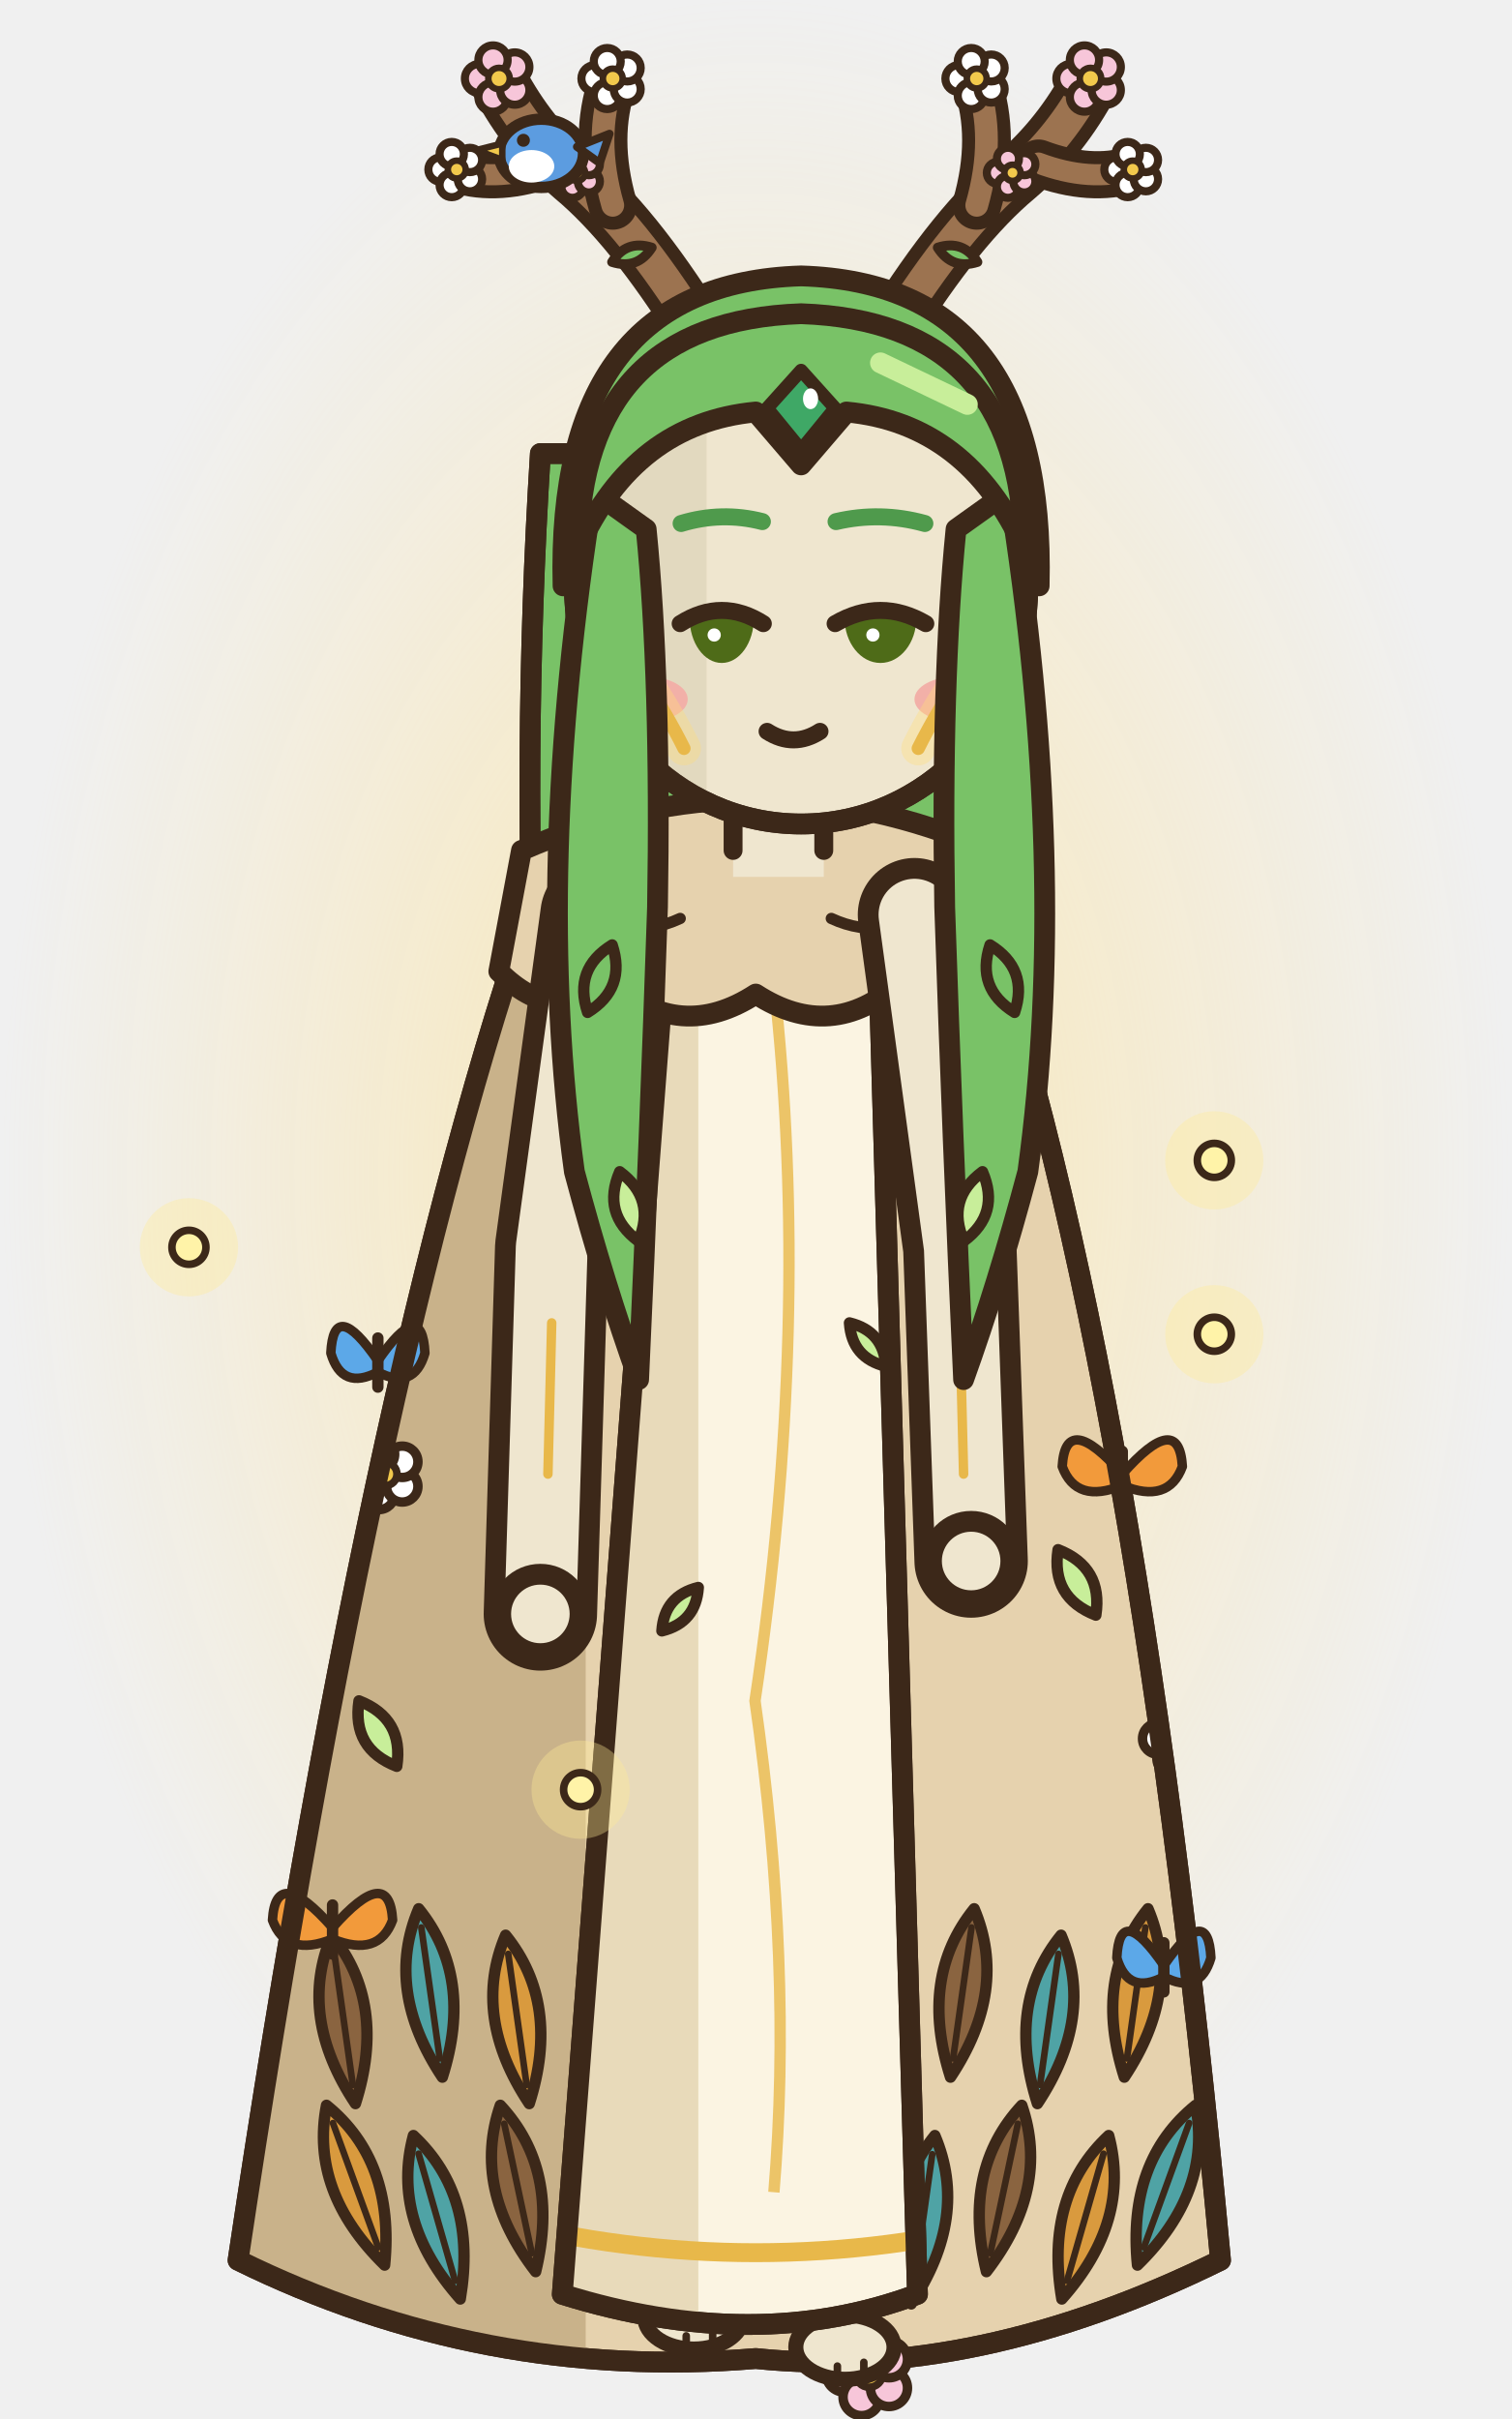
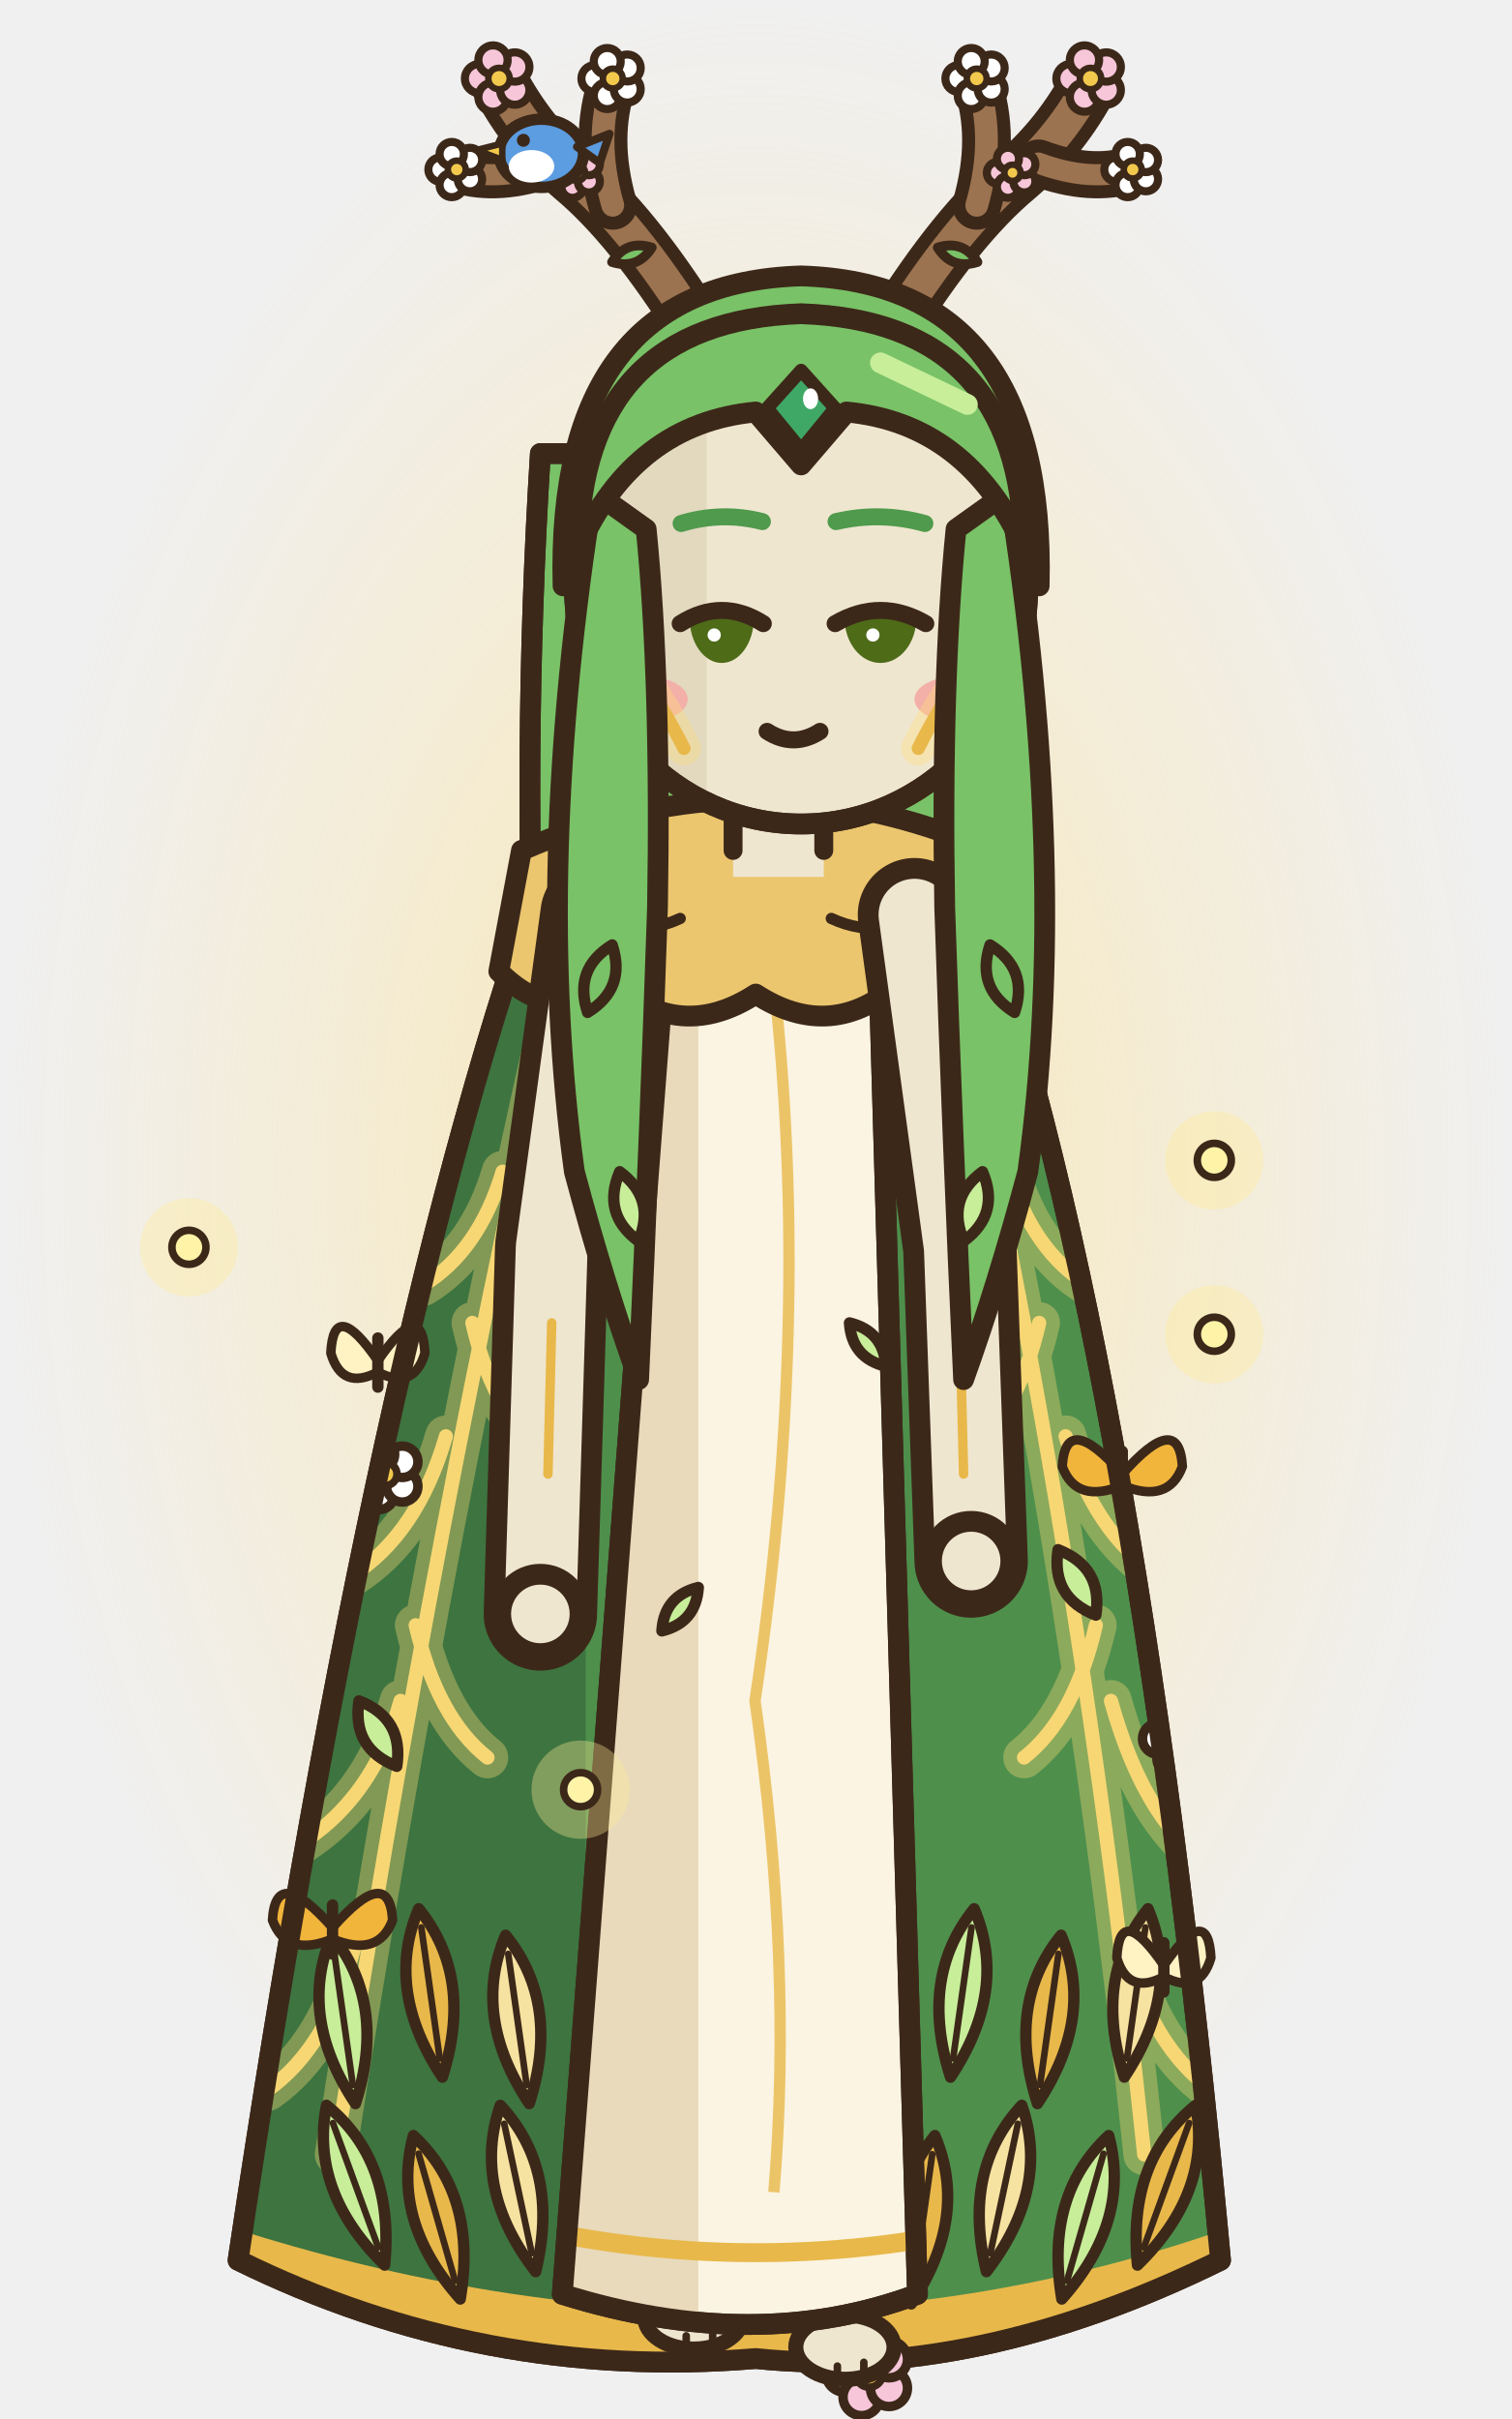
<svg xmlns="http://www.w3.org/2000/svg" width="80" height="128" viewBox="0 0 80 128">
  <g transform="translate(80 0) scale(-1 1)">
    <defs>
      <radialGradient id="ansemarche0g">
        <stop offset="0" stop-color="rgb(255,225,140)" stop-opacity="0.6" />
        <stop offset="1" stop-color="rgb(255,225,140)" stop-opacity="0" />
      </radialGradient>
    </defs>
    <ellipse cx="40" cy="62" rx="40" ry="62" fill="url(#ansemarche0g)" />
    <circle cx="15.73" cy="61.4" r="2.6" fill="rgb(255,236,150)" fill-opacity="0.35" />
    <ellipse cx="15.73" cy="61.4" rx="0.9" ry="0.9" fill="#FFF3A8" stroke="#3C2819" stroke-width="0.4" stroke-linejoin="round" stroke-linecap="round" />
    <circle cx="49.27" cy="37.3" r="2.6" fill="rgb(255,236,150)" fill-opacity="0.35" />
    <ellipse cx="49.27" cy="37.3" rx="0.9" ry="0.9" fill="#FFF3A8" stroke="#3C2819" stroke-width="0.4" stroke-linejoin="round" stroke-linecap="round" />
    <g transform="translate(0 0)">
      <path d="M28.6,24 Q27.6,40 28.4,56 L51.6,56 Q52.4,40 51.4,24 Z" fill="#79C267" stroke="#3C2819" stroke-width="1.1" stroke-linejoin="round" stroke-linecap="round" />
      <path d="M28.6,24 Q27.6,40 28.4,56 L51.6,56 Q52.4,40 51.4,24 Z" fill="none" stroke="#3C2819" stroke-width="1.1" stroke-linejoin="round" stroke-linecap="round" />
-       <path d="M29,45.4 Q40,40.6 51,45.4 Q60,70 67.4,119.6 Q54.4,126 40,124.8 Q28.4,126 15.4,119.6 Q20,70 29,45.4 Z" fill="#E6D2AE" stroke="#3C2819" stroke-width="1.1" stroke-linejoin="round" stroke-linecap="round" />
+       <path d="M29,45.4 Q40,40.6 51,45.4 Q60,70 67.4,119.6 Q54.4,126 40,124.8 Q28.4,126 15.4,119.6 Q20,70 29,45.4 Z" fill="#4E8F4C" stroke="#3C2819" stroke-width="1.1" stroke-linejoin="round" stroke-linecap="round" />
      <clipPath id="ansemarche0c">
        <path d="M29,45.4 Q40,40.6 51,45.4 Q60,70 67.4,119.6 Q54.4,126 40,124.8 Q28.4,126 15.4,119.6 Q20,70 29,45.4 Z" />
      </clipPath>
      <g clip-path="url(#ansemarche0c)">
-         <rect x="49" y="40" width="20" height="90" fill="#C9B28A" />
+         <rect x="49" y="40" width="20" height="90" fill="#3D7440" />
+         <path d="M50,50 Q57,80 62.24,114 M53.4,62 Q54.66,66.2 57.6,68 M56.4,76 Q57.9,81.18 61.4,83.4 M58.8,90 Q60.36,95.6 64.84,98 M61.24,103 Q62.62,108.32 65.84,110.6 M55,70 Q53.98,74.48 51.6,76.4 M58,86 Q56.86,90.9 54.2,93 M30,50 Q23,80 19.44,114 M26.6,62 Q25.34,66.2 22.4,68 M23.6,76 Q22.1,81.18 18.6,83.4 M21.2,90 Q19.64,95.6 16.84,98 M20.44,103 Q19.06,108.32 15.84,110.6 M25,70 Q26.02,74.48 28.4,76.4 M22,86 Q23.14,90.9 25.8,93" fill="none" stroke="rgb(255,220,120)" stroke-width="2.2" stroke-linecap="round" opacity="0.35" />
+         <path d="M50,50 Q57,80 62.24,114 M53.4,62 Q54.66,66.2 57.6,68 M56.4,76 Q57.9,81.18 61.4,83.4 M58.8,90 Q60.36,95.6 64.84,98 M61.24,103 Q62.62,108.32 65.84,110.6 M55,70 Q53.98,74.48 51.6,76.4 M58,86 Q56.86,90.9 54.2,93 M30,50 Q23,80 19.44,114 M26.6,62 Q25.34,66.2 22.4,68 M23.6,76 Q22.1,81.18 18.6,83.4 M21.2,90 Q19.64,95.6 16.84,98 M20.44,103 Q19.06,108.32 15.84,110.6 M25,70 Q26.02,74.48 28.4,76.4 M22,86 Q23.14,90.9 25.8,93" fill="none" stroke="#F7D774" stroke-width="0.75" stroke-linecap="round" />
+         <path d="M13.4,118.6 Q40,128.4 69.4,118.6" fill="none" stroke="#E8B84A" stroke-width="2.4" />
        <g transform="translate(16.72 111.4) rotate(-20)">
-           <path d="M0,0 Q2.4,4 0,9 Q-2.4,4 0,0 Z" fill="#4FA3A5" stroke="#3C2819" stroke-width="0.6" stroke-linejoin="round" stroke-linecap="round" />
+           <path d="M0,0 Q2.4,4 0,9 Q-2.4,4 0,0 Z" fill="#E8B84A" stroke="#3C2819" stroke-width="0.6" stroke-linejoin="round" stroke-linecap="round" />
          <line x1="0" y1="1" x2="0" y2="8" stroke="#3C2819" stroke-width="0.35" stroke-linecap="round" />
        </g>
        <g transform="translate(21.32 113) rotate(-16)">
-           <path d="M0,0 Q2.4,4 0,9 Q-2.4,4 0,0 Z" fill="#D99A3E" stroke="#3C2819" stroke-width="0.6" stroke-linejoin="round" stroke-linecap="round" />
+           <path d="M0,0 Q2.4,4 0,9 Q-2.4,4 0,0 Z" fill="#C8EE9A" stroke="#3C2819" stroke-width="0.6" stroke-linejoin="round" stroke-linecap="round" />
          <line x1="0" y1="1" x2="0" y2="8" stroke="#3C2819" stroke-width="0.35" stroke-linecap="round" />
        </g>
        <g transform="translate(25.92 111.4) rotate(-12)">
-           <path d="M0,0 Q2.4,4 0,9 Q-2.4,4 0,0 Z" fill="#8A6440" stroke="#3C2819" stroke-width="0.6" stroke-linejoin="round" stroke-linecap="round" />
+           <path d="M0,0 Q2.4,4 0,9 Q-2.4,4 0,0 Z" fill="#F7E3A1" stroke="#3C2819" stroke-width="0.6" stroke-linejoin="round" stroke-linecap="round" />
          <line x1="0" y1="1" x2="0" y2="8" stroke="#3C2819" stroke-width="0.35" stroke-linecap="round" />
        </g>
        <g transform="translate(30.52 113) rotate(-8)">
-           <path d="M0,0 Q2.4,4 0,9 Q-2.4,4 0,0 Z" fill="#4FA3A5" stroke="#3C2819" stroke-width="0.6" stroke-linejoin="round" stroke-linecap="round" />
+           <path d="M0,0 Q2.4,4 0,9 Q-2.4,4 0,0 Z" fill="#E8B84A" stroke="#3C2819" stroke-width="0.6" stroke-linejoin="round" stroke-linecap="round" />
          <line x1="0" y1="1" x2="0" y2="8" stroke="#3C2819" stroke-width="0.35" stroke-linecap="round" />
        </g>
        <g transform="translate(35.12 111.4) rotate(-4)">
-           <path d="M0,0 Q2.4,4 0,9 Q-2.4,4 0,0 Z" fill="#D99A3E" stroke="#3C2819" stroke-width="0.6" stroke-linejoin="round" stroke-linecap="round" />
+           <path d="M0,0 Q2.4,4 0,9 Q-2.4,4 0,0 Z" fill="#C8EE9A" stroke="#3C2819" stroke-width="0.6" stroke-linejoin="round" stroke-linecap="round" />
          <line x1="0" y1="1" x2="0" y2="8" stroke="#3C2819" stroke-width="0.35" stroke-linecap="round" />
        </g>
        <g transform="translate(39.72 113) rotate(0)">
-           <path d="M0,0 Q2.4,4 0,9 Q-2.4,4 0,0 Z" fill="#8A6440" stroke="#3C2819" stroke-width="0.6" stroke-linejoin="round" stroke-linecap="round" />
+           <path d="M0,0 Q2.4,4 0,9 Q-2.4,4 0,0 Z" fill="#F7E3A1" stroke="#3C2819" stroke-width="0.6" stroke-linejoin="round" stroke-linecap="round" />
          <line x1="0" y1="1" x2="0" y2="8" stroke="#3C2819" stroke-width="0.35" stroke-linecap="round" />
        </g>
        <g transform="translate(44.32 111.4) rotate(4)">
-           <path d="M0,0 Q2.4,4 0,9 Q-2.4,4 0,0 Z" fill="#4FA3A5" stroke="#3C2819" stroke-width="0.6" stroke-linejoin="round" stroke-linecap="round" />
+           <path d="M0,0 Q2.4,4 0,9 Q-2.4,4 0,0 Z" fill="#E8B84A" stroke="#3C2819" stroke-width="0.6" stroke-linejoin="round" stroke-linecap="round" />
          <line x1="0" y1="1" x2="0" y2="8" stroke="#3C2819" stroke-width="0.35" stroke-linecap="round" />
        </g>
        <g transform="translate(48.92 113) rotate(8)">
-           <path d="M0,0 Q2.4,4 0,9 Q-2.4,4 0,0 Z" fill="#D99A3E" stroke="#3C2819" stroke-width="0.6" stroke-linejoin="round" stroke-linecap="round" />
+           <path d="M0,0 Q2.4,4 0,9 Q-2.4,4 0,0 Z" fill="#C8EE9A" stroke="#3C2819" stroke-width="0.6" stroke-linejoin="round" stroke-linecap="round" />
          <line x1="0" y1="1" x2="0" y2="8" stroke="#3C2819" stroke-width="0.35" stroke-linecap="round" />
        </g>
        <g transform="translate(53.52 111.4) rotate(12)">
-           <path d="M0,0 Q2.4,4 0,9 Q-2.4,4 0,0 Z" fill="#8A6440" stroke="#3C2819" stroke-width="0.6" stroke-linejoin="round" stroke-linecap="round" />
+           <path d="M0,0 Q2.4,4 0,9 Q-2.4,4 0,0 Z" fill="#F7E3A1" stroke="#3C2819" stroke-width="0.6" stroke-linejoin="round" stroke-linecap="round" />
          <line x1="0" y1="1" x2="0" y2="8" stroke="#3C2819" stroke-width="0.35" stroke-linecap="round" />
        </g>
        <g transform="translate(58.12 113) rotate(16)">
-           <path d="M0,0 Q2.4,4 0,9 Q-2.4,4 0,0 Z" fill="#4FA3A5" stroke="#3C2819" stroke-width="0.6" stroke-linejoin="round" stroke-linecap="round" />
+           <path d="M0,0 Q2.4,4 0,9 Q-2.4,4 0,0 Z" fill="#E8B84A" stroke="#3C2819" stroke-width="0.6" stroke-linejoin="round" stroke-linecap="round" />
          <line x1="0" y1="1" x2="0" y2="8" stroke="#3C2819" stroke-width="0.35" stroke-linecap="round" />
        </g>
        <g transform="translate(62.72 111.4) rotate(20)">
-           <path d="M0,0 Q2.4,4 0,9 Q-2.4,4 0,0 Z" fill="#D99A3E" stroke="#3C2819" stroke-width="0.6" stroke-linejoin="round" stroke-linecap="round" />
+           <path d="M0,0 Q2.4,4 0,9 Q-2.4,4 0,0 Z" fill="#C8EE9A" stroke="#3C2819" stroke-width="0.6" stroke-linejoin="round" stroke-linecap="round" />
          <line x1="0" y1="1" x2="0" y2="8" stroke="#3C2819" stroke-width="0.35" stroke-linecap="round" />
        </g>
        <g transform="translate(19.24 101) rotate(-8)">
-           <path d="M0,0 Q2.4,4 0,9 Q-2.4,4 0,0 Z" fill="#D99A3E" stroke="#3C2819" stroke-width="0.6" stroke-linejoin="round" stroke-linecap="round" />
+           <path d="M0,0 Q2.4,4 0,9 Q-2.4,4 0,0 Z" fill="#F7E3A1" stroke="#3C2819" stroke-width="0.6" stroke-linejoin="round" stroke-linecap="round" />
          <line x1="0" y1="1" x2="0" y2="8" stroke="#3C2819" stroke-width="0.35" stroke-linecap="round" />
        </g>
        <g transform="translate(23.84 102.4) rotate(-8)">
-           <path d="M0,0 Q2.4,4 0,9 Q-2.4,4 0,0 Z" fill="#4FA3A5" stroke="#3C2819" stroke-width="0.6" stroke-linejoin="round" stroke-linecap="round" />
+           <path d="M0,0 Q2.4,4 0,9 Q-2.4,4 0,0 Z" fill="#E8B84A" stroke="#3C2819" stroke-width="0.6" stroke-linejoin="round" stroke-linecap="round" />
          <line x1="0" y1="1" x2="0" y2="8" stroke="#3C2819" stroke-width="0.35" stroke-linecap="round" />
        </g>
        <g transform="translate(28.44 101) rotate(-8)">
-           <path d="M0,0 Q2.4,4 0,9 Q-2.4,4 0,0 Z" fill="#8A6440" stroke="#3C2819" stroke-width="0.6" stroke-linejoin="round" stroke-linecap="round" />
+           <path d="M0,0 Q2.4,4 0,9 Q-2.4,4 0,0 Z" fill="#C8EE9A" stroke="#3C2819" stroke-width="0.6" stroke-linejoin="round" stroke-linecap="round" />
          <line x1="0" y1="1" x2="0" y2="8" stroke="#3C2819" stroke-width="0.35" stroke-linecap="round" />
        </g>
        <g transform="translate(53.24 102.4) rotate(8)">
-           <path d="M0,0 Q2.4,4 0,9 Q-2.4,4 0,0 Z" fill="#D99A3E" stroke="#3C2819" stroke-width="0.6" stroke-linejoin="round" stroke-linecap="round" />
+           <path d="M0,0 Q2.4,4 0,9 Q-2.4,4 0,0 Z" fill="#F7E3A1" stroke="#3C2819" stroke-width="0.6" stroke-linejoin="round" stroke-linecap="round" />
          <line x1="0" y1="1" x2="0" y2="8" stroke="#3C2819" stroke-width="0.35" stroke-linecap="round" />
        </g>
        <g transform="translate(57.84 101) rotate(8)">
-           <path d="M0,0 Q2.4,4 0,9 Q-2.4,4 0,0 Z" fill="#4FA3A5" stroke="#3C2819" stroke-width="0.6" stroke-linejoin="round" stroke-linecap="round" />
+           <path d="M0,0 Q2.4,4 0,9 Q-2.4,4 0,0 Z" fill="#E8B84A" stroke="#3C2819" stroke-width="0.6" stroke-linejoin="round" stroke-linecap="round" />
          <line x1="0" y1="1" x2="0" y2="8" stroke="#3C2819" stroke-width="0.35" stroke-linecap="round" />
        </g>
        <g transform="translate(62.44 102.4) rotate(8)">
-           <path d="M0,0 Q2.4,4 0,9 Q-2.4,4 0,0 Z" fill="#8A6440" stroke="#3C2819" stroke-width="0.6" stroke-linejoin="round" stroke-linecap="round" />
+           <path d="M0,0 Q2.4,4 0,9 Q-2.4,4 0,0 Z" fill="#C8EE9A" stroke="#3C2819" stroke-width="0.6" stroke-linejoin="round" stroke-linecap="round" />
          <line x1="0" y1="1" x2="0" y2="8" stroke="#3C2819" stroke-width="0.35" stroke-linecap="round" />
        </g>
        <g transform="translate(19 70) rotate(-30)">
-           <path d="M0,0 Q1.6,2 0,4 Q-1.6,2 0,0 Z" fill="#79C267" stroke="#3C2819" stroke-width="0.6" stroke-linejoin="round" stroke-linecap="round" />
+           <path d="M0,0 Q1.6,2 0,4 Q-1.6,2 0,0 Z" fill="#E8B84A" stroke="#3C2819" stroke-width="0.6" stroke-linejoin="round" stroke-linecap="round" />
        </g>
        <g transform="translate(24 82) rotate(30)">
          <path d="M0,0 Q1.6,2 0,4 Q-1.6,2 0,0 Z" fill="#C8EE9A" stroke="#3C2819" stroke-width="0.6" stroke-linejoin="round" stroke-linecap="round" />
        </g>
        <g transform="translate(58 66) rotate(-30)">
-           <path d="M0,0 Q1.6,2 0,4 Q-1.6,2 0,0 Z" fill="#79C267" stroke="#3C2819" stroke-width="0.6" stroke-linejoin="round" stroke-linecap="round" />
+           <path d="M0,0 Q1.6,2 0,4 Q-1.6,2 0,0 Z" fill="#E8B84A" stroke="#3C2819" stroke-width="0.6" stroke-linejoin="round" stroke-linecap="round" />
        </g>
        <g transform="translate(61 90) rotate(30)">
          <path d="M0,0 Q1.6,2 0,4 Q-1.6,2 0,0 Z" fill="#C8EE9A" stroke="#3C2819" stroke-width="0.6" stroke-linejoin="round" stroke-linecap="round" />
        </g>
        <ellipse cx="23.5" cy="62" rx="0.83" ry="0.83" fill="#FFFFFF" stroke="#3C2819" stroke-width="0.5" stroke-linejoin="round" stroke-linecap="round" />
        <ellipse cx="22.74" cy="63.05" rx="0.83" ry="0.83" fill="#FFFFFF" stroke="#3C2819" stroke-width="0.5" stroke-linejoin="round" stroke-linecap="round" />
        <ellipse cx="21.51" cy="62.65" rx="0.83" ry="0.83" fill="#FFFFFF" stroke="#3C2819" stroke-width="0.5" stroke-linejoin="round" stroke-linecap="round" />
        <ellipse cx="21.51" cy="61.35" rx="0.83" ry="0.83" fill="#FFFFFF" stroke="#3C2819" stroke-width="0.5" stroke-linejoin="round" stroke-linecap="round" />
        <ellipse cx="22.74" cy="60.95" rx="0.83" ry="0.83" fill="#FFFFFF" stroke="#3C2819" stroke-width="0.5" stroke-linejoin="round" stroke-linecap="round" />
        <ellipse cx="22.4" cy="62" rx="0.61" ry="0.61" fill="#F2C94C" stroke="#3C2819" stroke-width="0.4" stroke-linejoin="round" stroke-linecap="round" />
        <ellipse cx="60.7" cy="78" rx="0.83" ry="0.83" fill="#FFFFFF" stroke="#3C2819" stroke-width="0.5" stroke-linejoin="round" stroke-linecap="round" />
        <ellipse cx="59.94" cy="79.05" rx="0.83" ry="0.83" fill="#FFFFFF" stroke="#3C2819" stroke-width="0.5" stroke-linejoin="round" stroke-linecap="round" />
        <ellipse cx="58.71" cy="78.65" rx="0.83" ry="0.83" fill="#FFFFFF" stroke="#3C2819" stroke-width="0.5" stroke-linejoin="round" stroke-linecap="round" />
        <ellipse cx="58.71" cy="77.35" rx="0.83" ry="0.83" fill="#FFFFFF" stroke="#3C2819" stroke-width="0.5" stroke-linejoin="round" stroke-linecap="round" />
        <ellipse cx="59.94" cy="76.95" rx="0.83" ry="0.83" fill="#FFFFFF" stroke="#3C2819" stroke-width="0.5" stroke-linejoin="round" stroke-linecap="round" />
        <ellipse cx="59.6" cy="78" rx="0.61" ry="0.61" fill="#F2C94C" stroke="#3C2819" stroke-width="0.4" stroke-linejoin="round" stroke-linecap="round" />
        <ellipse cx="18.7" cy="92" rx="0.83" ry="0.83" fill="#FFFFFF" stroke="#3C2819" stroke-width="0.5" stroke-linejoin="round" stroke-linecap="round" />
        <ellipse cx="17.94" cy="93.05" rx="0.83" ry="0.83" fill="#FFFFFF" stroke="#3C2819" stroke-width="0.5" stroke-linejoin="round" stroke-linecap="round" />
        <ellipse cx="16.71" cy="92.65" rx="0.83" ry="0.83" fill="#FFFFFF" stroke="#3C2819" stroke-width="0.5" stroke-linejoin="round" stroke-linecap="round" />
        <ellipse cx="16.71" cy="91.35" rx="0.83" ry="0.83" fill="#FFFFFF" stroke="#3C2819" stroke-width="0.5" stroke-linejoin="round" stroke-linecap="round" />
        <ellipse cx="17.94" cy="90.95" rx="0.83" ry="0.83" fill="#FFFFFF" stroke="#3C2819" stroke-width="0.5" stroke-linejoin="round" stroke-linecap="round" />
        <ellipse cx="17.6" cy="92" rx="0.61" ry="0.61" fill="#F2C94C" stroke="#3C2819" stroke-width="0.4" stroke-linejoin="round" stroke-linecap="round" />
      </g>
      <g transform="translate(20.6 78)">
-         <path d="M0,0 Q-3,-3.4 -3.18,-0.4 Q-2.44,1.6 0,0.6 Z" fill="#F29A3B" stroke="#3C2819" stroke-width="0.5" stroke-linejoin="round" stroke-linecap="round" />
-         <path d="M0,0 Q3,-3.4 3.18,-0.4 Q2.44,1.6 0,0.6 Z" fill="#F29A3B" stroke="#3C2819" stroke-width="0.5" stroke-linejoin="round" stroke-linecap="round" />
+         <path d="M0,0 Q-3,-3.4 -3.18,-0.4 Q-2.44,1.6 0,0.6 Z" fill="#F2B53B" stroke="#3C2819" stroke-width="0.5" stroke-linejoin="round" stroke-linecap="round" />
+         <path d="M0,0 Q3,-3.4 3.18,-0.4 Q2.44,1.6 0,0.6 Z" fill="#F2B53B" stroke="#3C2819" stroke-width="0.5" stroke-linejoin="round" stroke-linecap="round" />
        <line x1="0" y1="-1.2" x2="0" y2="1.4" stroke="#3C2819" stroke-width="0.6" stroke-linecap="round" />
      </g>
      <g transform="translate(60 72)">
-         <path d="M0,0 Q-2.34,-3.4 -2.49,-0.4 Q-1.9,1.6 0,0.6 Z" fill="#5CA8E8" stroke="#3C2819" stroke-width="0.5" stroke-linejoin="round" stroke-linecap="round" />
-         <path d="M0,0 Q2.34,-3.4 2.49,-0.4 Q1.9,1.6 0,0.6 Z" fill="#5CA8E8" stroke="#3C2819" stroke-width="0.5" stroke-linejoin="round" stroke-linecap="round" />
+         <path d="M0,0 Q-2.34,-3.4 -2.49,-0.4 Q-1.9,1.6 0,0.6 Z" fill="#FFF3C4" stroke="#3C2819" stroke-width="0.5" stroke-linejoin="round" stroke-linecap="round" />
+         <path d="M0,0 Q2.34,-3.4 2.49,-0.4 Q1.9,1.6 0,0.6 Z" fill="#FFF3C4" stroke="#3C2819" stroke-width="0.5" stroke-linejoin="round" stroke-linecap="round" />
        <line x1="0" y1="-1.2" x2="0" y2="1.4" stroke="#3C2819" stroke-width="0.6" stroke-linecap="round" />
      </g>
      <g transform="translate(62.4 102)">
-         <path d="M0,0 Q-3,-3.4 -3.18,-0.4 Q-2.44,1.6 0,0.6 Z" fill="#F29A3B" stroke="#3C2819" stroke-width="0.5" stroke-linejoin="round" stroke-linecap="round" />
-         <path d="M0,0 Q3,-3.4 3.18,-0.4 Q2.44,1.6 0,0.6 Z" fill="#F29A3B" stroke="#3C2819" stroke-width="0.5" stroke-linejoin="round" stroke-linecap="round" />
+         <path d="M0,0 Q-3,-3.4 -3.18,-0.4 Q-2.44,1.6 0,0.6 Z" fill="#F2B53B" stroke="#3C2819" stroke-width="0.5" stroke-linejoin="round" stroke-linecap="round" />
+         <path d="M0,0 Q3,-3.4 3.18,-0.4 Q2.44,1.6 0,0.6 Z" fill="#F2B53B" stroke="#3C2819" stroke-width="0.5" stroke-linejoin="round" stroke-linecap="round" />
        <line x1="0" y1="-1.2" x2="0" y2="1.4" stroke="#3C2819" stroke-width="0.6" stroke-linecap="round" />
      </g>
      <g transform="translate(18.4 104)">
-         <path d="M0,0 Q-2.34,-3.4 -2.49,-0.4 Q-1.9,1.6 0,0.6 Z" fill="#5CA8E8" stroke="#3C2819" stroke-width="0.5" stroke-linejoin="round" stroke-linecap="round" />
-         <path d="M0,0 Q2.34,-3.4 2.49,-0.4 Q1.9,1.6 0,0.6 Z" fill="#5CA8E8" stroke="#3C2819" stroke-width="0.5" stroke-linejoin="round" stroke-linecap="round" />
+         <path d="M0,0 Q-2.34,-3.4 -2.49,-0.4 Q-1.9,1.6 0,0.6 Z" fill="#FFF3C4" stroke="#3C2819" stroke-width="0.5" stroke-linejoin="round" stroke-linecap="round" />
+         <path d="M0,0 Q2.34,-3.4 2.49,-0.4 Q1.9,1.6 0,0.6 Z" fill="#FFF3C4" stroke="#3C2819" stroke-width="0.5" stroke-linejoin="round" stroke-linecap="round" />
        <line x1="0" y1="-1.2" x2="0" y2="1.4" stroke="#3C2819" stroke-width="0.6" stroke-linecap="round" />
      </g>
      <path d="M29,45.4 Q40,40.6 51,45.4 Q60,70 67.4,119.6 Q54.4,126 40,124.8 Q28.4,126 15.4,119.6 Q20,70 29,45.4 Z" fill="none" stroke="#3C2819" stroke-width="1.1" stroke-linejoin="round" stroke-linecap="round" />
      <ellipse cx="35.3" cy="125.6" rx="0.98" ry="0.98" fill="#F7C6D9" stroke="#3C2819" stroke-width="0.5" stroke-linejoin="round" stroke-linecap="round" />
      <ellipse cx="34.4" cy="126.84" rx="0.98" ry="0.98" fill="#F7C6D9" stroke="#3C2819" stroke-width="0.5" stroke-linejoin="round" stroke-linecap="round" />
      <ellipse cx="32.95" cy="126.36" rx="0.98" ry="0.98" fill="#F7C6D9" stroke="#3C2819" stroke-width="0.5" stroke-linejoin="round" stroke-linecap="round" />
      <ellipse cx="32.95" cy="124.84" rx="0.98" ry="0.98" fill="#F7C6D9" stroke="#3C2819" stroke-width="0.5" stroke-linejoin="round" stroke-linecap="round" />
      <ellipse cx="34.4" cy="124.36" rx="0.98" ry="0.98" fill="#F7C6D9" stroke="#3C2819" stroke-width="0.5" stroke-linejoin="round" stroke-linecap="round" />
      <ellipse cx="34" cy="125.6" rx="0.72" ry="0.72" fill="#F2C94C" stroke="#3C2819" stroke-width="0.4" stroke-linejoin="round" stroke-linecap="round" />
      <ellipse cx="35.28" cy="124.2" rx="2.6" ry="1.7" fill="#EFE6CF" stroke="#3C2819" stroke-width="0.8" stroke-linejoin="round" stroke-linecap="round" />
      <line x1="34.28" y1="125" x2="34.28" y2="125.8" stroke="#3C2819" stroke-width="0.4" stroke-linecap="round" />
      <line x1="35.68" y1="125.2" x2="35.68" y2="125.9" stroke="#3C2819" stroke-width="0.4" stroke-linecap="round" />
      <ellipse cx="43.28" cy="122.6" rx="2.6" ry="1.7" fill="#EFE6CF" stroke="#3C2819" stroke-width="0.8" stroke-linejoin="round" stroke-linecap="round" />
      <line x1="42.28" y1="123.4" x2="42.28" y2="124.2" stroke="#3C2819" stroke-width="0.4" stroke-linecap="round" />
      <line x1="43.68" y1="123.6" x2="43.68" y2="124.3" stroke="#3C2819" stroke-width="0.4" stroke-linecap="round" />
      <path d="M33.64,46 Q39.04,44.4 44.44,46 L50.24,121.4 Q40,124.6 31.44,121.4 Z" fill="#FBF4E2" stroke="#3C2819" stroke-width="1.1" stroke-linejoin="round" stroke-linecap="round" />
      <clipPath id="ansemarche0d">
        <path d="M33.64,46 Q39.04,44.4 44.44,46 L50.24,121.4 Q40,124.6 31.44,121.4 Z" />
      </clipPath>
      <g clip-path="url(#ansemarche0d)">
        <rect x="43.04" y="40" width="12" height="90" fill="#E8DABA" />
        <path d="M26,117.4 Q40,121 54,117.4" fill="none" stroke="#E8B84A" stroke-width="1" />
        <path d="M39.04,52 Q37.04,70 40.04,90 Q38.04,104 39.04,116" fill="none" stroke="#E8B84A" stroke-width="0.6" opacity="0.8" />
        <g transform="translate(35.04 70) rotate(40)">
          <path d="M0,0 Q1.1,1.5 0,3 Q-1.1,1.5 0,0 Z" fill="#C8EE9A" stroke="#3C2819" stroke-width="0.6" stroke-linejoin="round" stroke-linecap="round" />
        </g>
        <g transform="translate(43.04 84) rotate(-40)">
          <path d="M0,0 Q1.1,1.5 0,3 Q-1.1,1.5 0,0 Z" fill="#C8EE9A" stroke="#3C2819" stroke-width="0.6" stroke-linejoin="round" stroke-linecap="round" />
        </g>
      </g>
      <path d="M33.64,46 Q39.04,44.4 44.44,46 L50.24,121.4 Q40,124.6 31.44,121.4 Z" fill="none" stroke="#3C2819" stroke-width="1.1" stroke-linejoin="round" stroke-linecap="round" />
-       <path d="M27.6,45 Q40,39.6 52.4,45 L53.6,51.4 Q50.6,54.4 47.6,52 Q44,55.2 40,52.6 Q36,55.2 32.4,52 Q29.4,54.4 26.4,51.4 Z" fill="#E6D2AE" stroke="#3C2819" stroke-width="1.1" stroke-linejoin="round" stroke-linecap="round" />
+       <path d="M27.6,45 Q40,39.6 52.4,45 L53.6,51.4 Q50.6,54.4 47.6,52 Q44,55.2 40,52.6 Q36,55.2 32.4,52 Q29.4,54.4 26.4,51.4 Z" fill="#EBC66E" stroke="#3C2819" stroke-width="1.1" stroke-linejoin="round" stroke-linecap="round" />
      <path d="M30,47.6 Q33,50 36,48.6 M44,48.6 Q47,50 50,47.6" fill="none" stroke="#3C2819" stroke-width="0.6" stroke-linejoin="round" stroke-linecap="round" />
      <path d="M31.6,48.4 L29.2,66 L28.6,82.6" fill="none" stroke="#3C2819" stroke-width="6" stroke-linecap="round" stroke-linejoin="round" />
      <path d="M31.6,48.4 L29.2,66 L28.6,82.6" fill="none" stroke="#EFE6CF" stroke-width="3.8" stroke-linecap="round" stroke-linejoin="round" />
      <ellipse cx="28.6" cy="82.6" rx="2.1" ry="2.1" fill="#EFE6CF" stroke="#3C2819" stroke-width="1.1" stroke-linejoin="round" stroke-linecap="round" />
      <path d="M48.4,48.4 L50.8,66 L51.4,85.4" fill="none" stroke="#3C2819" stroke-width="6" stroke-linecap="round" stroke-linejoin="round" />
      <path d="M48.4,48.4 L50.8,66 L51.4,85.4" fill="none" stroke="#EFE6CF" stroke-width="3.8" stroke-linecap="round" stroke-linejoin="round" />
      <ellipse cx="51.4" cy="85.4" rx="2.1" ry="2.1" fill="#EFE6CF" stroke="#3C2819" stroke-width="1.1" stroke-linejoin="round" stroke-linecap="round" />
      <line x1="29.2" y1="70" x2="29" y2="78" stroke="#E8B84A" stroke-width="0.5" stroke-linecap="round" />
      <line x1="50.8" y1="70" x2="51" y2="78" stroke="#E8B84A" stroke-width="0.5" stroke-linecap="round" />
      <rect x="36.4" y="38" width="4.8" height="8.4" fill="#EFE6CF" />
      <line x1="36.4" y1="38" x2="36.4" y2="45" stroke="#3C2819" stroke-width="1" stroke-linecap="round" />
      <line x1="41.2" y1="38" x2="41.2" y2="45" stroke="#3C2819" stroke-width="1" stroke-linecap="round" />
      <g transform="translate(0 -2)">
        <g transform="translate(40 19.4) scale(0.86) translate(-40 -19.4)">
          <path d="M43.6,19.4 Q47.6,13 51.2,10 Q54,7.6 55.8,4.2" fill="none" stroke="#3C2819" stroke-width="3.6" stroke-linecap="round" stroke-linejoin="round" />
          <path d="M43.6,19.4 Q47.6,13 51.2,10 Q54,7.6 55.8,4.2" fill="none" stroke="#9C7350" stroke-width="2" stroke-linecap="round" stroke-linejoin="round" />
          <path d="M48.8,11.8 Q50,7.6 48.8,4.2" fill="none" stroke="#3C2819" stroke-width="3" stroke-linecap="round" stroke-linejoin="round" />
          <path d="M48.8,11.8 Q50,7.6 48.8,4.2" fill="none" stroke="#9C7350" stroke-width="1.4" stroke-linecap="round" stroke-linejoin="round" />
          <path d="M52.6,9.2 Q55.8,10.4 58.4,9.6" fill="none" stroke="#3C2819" stroke-width="2.9" stroke-linecap="round" stroke-linejoin="round" />
          <path d="M52.6,9.2 Q55.8,10.4 58.4,9.6" fill="none" stroke="#9C7350" stroke-width="1.3" stroke-linecap="round" stroke-linejoin="round" />
          <ellipse cx="57" cy="4" rx="0.9" ry="0.9" fill="#F7C6D9" stroke="#3C2819" stroke-width="0.5" stroke-linejoin="round" stroke-linecap="round" />
          <ellipse cx="56.17" cy="5.14" rx="0.9" ry="0.9" fill="#F7C6D9" stroke="#3C2819" stroke-width="0.5" stroke-linejoin="round" stroke-linecap="round" />
          <ellipse cx="54.83" cy="4.71" rx="0.9" ry="0.9" fill="#F7C6D9" stroke="#3C2819" stroke-width="0.5" stroke-linejoin="round" stroke-linecap="round" />
          <ellipse cx="54.83" cy="3.29" rx="0.9" ry="0.9" fill="#F7C6D9" stroke="#3C2819" stroke-width="0.5" stroke-linejoin="round" stroke-linecap="round" />
          <ellipse cx="56.17" cy="2.86" rx="0.9" ry="0.9" fill="#F7C6D9" stroke="#3C2819" stroke-width="0.5" stroke-linejoin="round" stroke-linecap="round" />
          <ellipse cx="55.8" cy="4" rx="0.66" ry="0.66" fill="#F2C94C" stroke="#3C2819" stroke-width="0.4" stroke-linejoin="round" stroke-linecap="round" />
          <ellipse cx="49.9" cy="4" rx="0.83" ry="0.83" fill="#FFFFFF" stroke="#3C2819" stroke-width="0.5" stroke-linejoin="round" stroke-linecap="round" />
          <ellipse cx="49.14" cy="5.05" rx="0.83" ry="0.83" fill="#FFFFFF" stroke="#3C2819" stroke-width="0.5" stroke-linejoin="round" stroke-linecap="round" />
          <ellipse cx="47.91" cy="4.65" rx="0.83" ry="0.83" fill="#FFFFFF" stroke="#3C2819" stroke-width="0.5" stroke-linejoin="round" stroke-linecap="round" />
          <ellipse cx="47.91" cy="3.35" rx="0.83" ry="0.83" fill="#FFFFFF" stroke="#3C2819" stroke-width="0.5" stroke-linejoin="round" stroke-linecap="round" />
          <ellipse cx="49.14" cy="2.95" rx="0.83" ry="0.83" fill="#FFFFFF" stroke="#3C2819" stroke-width="0.5" stroke-linejoin="round" stroke-linecap="round" />
          <ellipse cx="48.8" cy="4" rx="0.61" ry="0.61" fill="#F2C94C" stroke="#3C2819" stroke-width="0.4" stroke-linejoin="round" stroke-linecap="round" />
          <ellipse cx="59.4" cy="9.6" rx="0.75" ry="0.75" fill="#FFFFFF" stroke="#3C2819" stroke-width="0.5" stroke-linejoin="round" stroke-linecap="round" />
          <ellipse cx="58.71" cy="10.55" rx="0.75" ry="0.75" fill="#FFFFFF" stroke="#3C2819" stroke-width="0.5" stroke-linejoin="round" stroke-linecap="round" />
          <ellipse cx="57.59" cy="10.19" rx="0.75" ry="0.75" fill="#FFFFFF" stroke="#3C2819" stroke-width="0.5" stroke-linejoin="round" stroke-linecap="round" />
          <ellipse cx="57.59" cy="9.01" rx="0.75" ry="0.75" fill="#FFFFFF" stroke="#3C2819" stroke-width="0.5" stroke-linejoin="round" stroke-linecap="round" />
          <ellipse cx="58.71" cy="8.65" rx="0.75" ry="0.75" fill="#FFFFFF" stroke="#3C2819" stroke-width="0.5" stroke-linejoin="round" stroke-linecap="round" />
          <ellipse cx="58.4" cy="9.6" rx="0.55" ry="0.55" fill="#F2C94C" stroke="#3C2819" stroke-width="0.4" stroke-linejoin="round" stroke-linecap="round" />
          <ellipse cx="51.9" cy="9.8" rx="0.68" ry="0.68" fill="#F7C6D9" stroke="#3C2819" stroke-width="0.5" stroke-linejoin="round" stroke-linecap="round" />
          <ellipse cx="51.28" cy="10.66" rx="0.68" ry="0.68" fill="#F7C6D9" stroke="#3C2819" stroke-width="0.5" stroke-linejoin="round" stroke-linecap="round" />
          <ellipse cx="50.27" cy="10.33" rx="0.68" ry="0.68" fill="#F7C6D9" stroke="#3C2819" stroke-width="0.5" stroke-linejoin="round" stroke-linecap="round" />
          <ellipse cx="50.27" cy="9.27" rx="0.68" ry="0.68" fill="#F7C6D9" stroke="#3C2819" stroke-width="0.5" stroke-linejoin="round" stroke-linecap="round" />
          <ellipse cx="51.28" cy="8.94" rx="0.68" ry="0.68" fill="#F7C6D9" stroke="#3C2819" stroke-width="0.5" stroke-linejoin="round" stroke-linecap="round" />
          <ellipse cx="51" cy="9.8" rx="0.5" ry="0.5" fill="#F2C94C" stroke="#3C2819" stroke-width="0.4" stroke-linejoin="round" stroke-linecap="round" />
          <g transform="translate(46.4 14.4) rotate(-70)">
            <path d="M0,0 Q1,1.3 0,2.6 Q-1,1.3 0,0 Z" fill="#79C267" stroke="#3C2819" stroke-width="0.6" stroke-linejoin="round" stroke-linecap="round" />
          </g>
          <path d="M31.6,19.4 Q27.6,13 24,10 Q21.2,7.6 19.4,4.2" fill="none" stroke="#3C2819" stroke-width="3.6" stroke-linecap="round" stroke-linejoin="round" />
          <path d="M31.6,19.4 Q27.6,13 24,10 Q21.2,7.6 19.4,4.2" fill="none" stroke="#9C7350" stroke-width="2" stroke-linecap="round" stroke-linejoin="round" />
          <path d="M26.4,11.8 Q25.2,7.6 26.4,4.2" fill="none" stroke="#3C2819" stroke-width="3" stroke-linecap="round" stroke-linejoin="round" />
          <path d="M26.4,11.8 Q25.2,7.6 26.4,4.2" fill="none" stroke="#9C7350" stroke-width="1.4" stroke-linecap="round" stroke-linejoin="round" />
          <path d="M22.6,9.2 Q19.4,10.4 16.8,9.6" fill="none" stroke="#3C2819" stroke-width="2.9" stroke-linecap="round" stroke-linejoin="round" />
          <path d="M22.6,9.2 Q19.4,10.4 16.8,9.6" fill="none" stroke="#9C7350" stroke-width="1.3" stroke-linecap="round" stroke-linejoin="round" />
          <ellipse cx="20.6" cy="4" rx="0.9" ry="0.9" fill="#F7C6D9" stroke="#3C2819" stroke-width="0.5" stroke-linejoin="round" stroke-linecap="round" />
          <ellipse cx="19.77" cy="5.14" rx="0.9" ry="0.9" fill="#F7C6D9" stroke="#3C2819" stroke-width="0.5" stroke-linejoin="round" stroke-linecap="round" />
          <ellipse cx="18.43" cy="4.71" rx="0.9" ry="0.9" fill="#F7C6D9" stroke="#3C2819" stroke-width="0.5" stroke-linejoin="round" stroke-linecap="round" />
          <ellipse cx="18.43" cy="3.29" rx="0.9" ry="0.9" fill="#F7C6D9" stroke="#3C2819" stroke-width="0.5" stroke-linejoin="round" stroke-linecap="round" />
          <ellipse cx="19.77" cy="2.86" rx="0.9" ry="0.9" fill="#F7C6D9" stroke="#3C2819" stroke-width="0.5" stroke-linejoin="round" stroke-linecap="round" />
          <ellipse cx="19.4" cy="4" rx="0.66" ry="0.66" fill="#F2C94C" stroke="#3C2819" stroke-width="0.4" stroke-linejoin="round" stroke-linecap="round" />
          <ellipse cx="27.5" cy="4" rx="0.83" ry="0.83" fill="#FFFFFF" stroke="#3C2819" stroke-width="0.5" stroke-linejoin="round" stroke-linecap="round" />
          <ellipse cx="26.74" cy="5.05" rx="0.83" ry="0.83" fill="#FFFFFF" stroke="#3C2819" stroke-width="0.5" stroke-linejoin="round" stroke-linecap="round" />
          <ellipse cx="25.51" cy="4.65" rx="0.83" ry="0.83" fill="#FFFFFF" stroke="#3C2819" stroke-width="0.5" stroke-linejoin="round" stroke-linecap="round" />
          <ellipse cx="25.51" cy="3.35" rx="0.83" ry="0.83" fill="#FFFFFF" stroke="#3C2819" stroke-width="0.5" stroke-linejoin="round" stroke-linecap="round" />
          <ellipse cx="26.74" cy="2.95" rx="0.83" ry="0.83" fill="#FFFFFF" stroke="#3C2819" stroke-width="0.5" stroke-linejoin="round" stroke-linecap="round" />
          <ellipse cx="26.4" cy="4" rx="0.61" ry="0.61" fill="#F2C94C" stroke="#3C2819" stroke-width="0.4" stroke-linejoin="round" stroke-linecap="round" />
          <ellipse cx="17.8" cy="9.6" rx="0.75" ry="0.75" fill="#FFFFFF" stroke="#3C2819" stroke-width="0.5" stroke-linejoin="round" stroke-linecap="round" />
          <ellipse cx="17.11" cy="10.55" rx="0.75" ry="0.75" fill="#FFFFFF" stroke="#3C2819" stroke-width="0.5" stroke-linejoin="round" stroke-linecap="round" />
          <ellipse cx="15.99" cy="10.19" rx="0.75" ry="0.75" fill="#FFFFFF" stroke="#3C2819" stroke-width="0.5" stroke-linejoin="round" stroke-linecap="round" />
          <ellipse cx="15.99" cy="9.01" rx="0.75" ry="0.75" fill="#FFFFFF" stroke="#3C2819" stroke-width="0.5" stroke-linejoin="round" stroke-linecap="round" />
          <ellipse cx="17.11" cy="8.65" rx="0.75" ry="0.75" fill="#FFFFFF" stroke="#3C2819" stroke-width="0.5" stroke-linejoin="round" stroke-linecap="round" />
          <ellipse cx="16.8" cy="9.6" rx="0.55" ry="0.55" fill="#F2C94C" stroke="#3C2819" stroke-width="0.4" stroke-linejoin="round" stroke-linecap="round" />
          <ellipse cx="25.1" cy="9.8" rx="0.68" ry="0.68" fill="#F7C6D9" stroke="#3C2819" stroke-width="0.5" stroke-linejoin="round" stroke-linecap="round" />
          <ellipse cx="24.48" cy="10.66" rx="0.68" ry="0.68" fill="#F7C6D9" stroke="#3C2819" stroke-width="0.5" stroke-linejoin="round" stroke-linecap="round" />
          <ellipse cx="23.47" cy="10.33" rx="0.68" ry="0.68" fill="#F7C6D9" stroke="#3C2819" stroke-width="0.5" stroke-linejoin="round" stroke-linecap="round" />
          <ellipse cx="23.47" cy="9.27" rx="0.68" ry="0.68" fill="#F7C6D9" stroke="#3C2819" stroke-width="0.5" stroke-linejoin="round" stroke-linecap="round" />
          <ellipse cx="24.48" cy="8.94" rx="0.68" ry="0.68" fill="#F7C6D9" stroke="#3C2819" stroke-width="0.5" stroke-linejoin="round" stroke-linecap="round" />
          <ellipse cx="24.2" cy="9.8" rx="0.5" ry="0.5" fill="#F2C94C" stroke="#3C2819" stroke-width="0.4" stroke-linejoin="round" stroke-linecap="round" />
          <g transform="translate(28.8 14.4) rotate(70)">
            <path d="M0,0 Q1,1.3 0,2.6 Q-1,1.3 0,0 Z" fill="#79C267" stroke="#3C2819" stroke-width="0.6" stroke-linejoin="round" stroke-linecap="round" />
          </g>
          <g transform="translate(53.2 8.6) scale(1 1)">
            <ellipse cx="0" cy="0" rx="2.6" ry="2.1" fill="#5C9CE0" stroke="#3C2819" stroke-width="0.7" stroke-linejoin="round" stroke-linecap="round" />
            <ellipse cx="0.6" cy="0.8" rx="1.4" ry="1" fill="#FFFFFF" stroke="none" />
            <path d="M2.4,-0.6 L4,-0.2 L2.4,0.4 Z" fill="#F2C94C" stroke="#3C2819" stroke-width="0.4" stroke-linejoin="round" stroke-linecap="round" />
            <ellipse cx="1.1" cy="-0.8" rx="0.4" ry="0.4" fill="#3C2819" stroke="none" />
            <path d="M-2.2,-0.4 L-4.2,-1.2 L-3.6,0.6 Z" fill="#5C9CE0" stroke="#3C2819" stroke-width="0.5" stroke-linejoin="round" stroke-linecap="round" />
          </g>
        </g>
      </g>
      <path d="M25,31 Q24.6,15 37.6,14.6 Q50.6,15 50.2,31 Z" fill="#79C267" stroke="#3C2819" stroke-width="1.1" stroke-linejoin="round" stroke-linecap="round" />
      <path d="M25.6,31 a12,12.6 0 1,0 24,0 a12,12.6 0 1,0 -24,0 Z" fill="#EFE6CF" stroke="#3C2819" stroke-width="1.1" stroke-linejoin="round" stroke-linecap="round" />
      <clipPath id="ansemarche0f">
        <path d="M25.6,31 a12,12.6 0 1,0 24,0 a12,12.6 0 1,0 -24,0 Z" />
      </clipPath>
      <g clip-path="url(#ansemarche0f)">
        <rect x="42.6" y="18" width="14" height="28" fill="#D6CBB0" opacity="0.5" />
        <ellipse cx="29.4" cy="37" rx="2.2" ry="1.2" fill="#F2B0A8" stroke="none" />
        <ellipse cx="45.8" cy="37" rx="2.2" ry="1.2" fill="#F2B0A8" stroke="none" />
        <path d="M27.2,33.4 Q29.6,36 31.4,39.6 M29.4,36.4 L27.8,38 M48,33.4 Q45.6,36 43.8,39.6 M45.8,36.4 L47.4,38" fill="none" stroke="rgb(255,220,120)" stroke-width="1.8" stroke-linecap="round" opacity="0.35" />
        <path d="M27.2,33.4 Q29.6,36 31.4,39.6 M29.4,36.4 L27.8,38 M48,33.4 Q45.6,36 43.8,39.6 M45.8,36.4 L47.4,38" fill="none" stroke="#E8B84A" stroke-width="0.7" stroke-linecap="round" />
      </g>
      <path d="M25.6,31 a12,12.6 0 1,0 24,0 a12,12.6 0 1,0 -24,0 Z" fill="none" stroke="#3C2819" stroke-width="1.1" stroke-linejoin="round" stroke-linecap="round" />
      <path d="M26.6,26 Q23.4,46 25.6,62 Q27.2,68 29,73 Q29.6,60 30,48 Q30.2,36 29.4,28 Z" fill="#79C267" stroke="#3C2819" stroke-width="1.1" stroke-linejoin="round" stroke-linecap="round" />
      <path d="M48.6,26 Q51.8,46 49.6,62 Q48,68 46.2,73 Q45.6,60 45.2,48 Q45,36 45.8,28 Z" fill="#79C267" stroke="#3C2819" stroke-width="1.1" stroke-linejoin="round" stroke-linecap="round" />
      <g transform="translate(27.6 50) rotate(20)">
        <path d="M0,0 Q1.5,1.9 0,3.8 Q-1.5,1.9 0,0 Z" fill="#79C267" stroke="#3C2819" stroke-width="0.6" stroke-linejoin="round" stroke-linecap="round" />
      </g>
      <g transform="translate(28 62) rotate(-15)">
        <path d="M0,0 Q1.5,1.9 0,3.8 Q-1.5,1.9 0,0 Z" fill="#C8EE9A" stroke="#3C2819" stroke-width="0.6" stroke-linejoin="round" stroke-linecap="round" />
      </g>
      <g transform="translate(47.6 50) rotate(-20)">
        <path d="M0,0 Q1.5,1.9 0,3.8 Q-1.5,1.9 0,0 Z" fill="#79C267" stroke="#3C2819" stroke-width="0.6" stroke-linejoin="round" stroke-linecap="round" />
      </g>
      <g transform="translate(47.2 62) rotate(15)">
        <path d="M0,0 Q1.5,1.9 0,3.8 Q-1.5,1.9 0,0 Z" fill="#C8EE9A" stroke="#3C2819" stroke-width="0.6" stroke-linejoin="round" stroke-linecap="round" />
      </g>
      <path d="M25.8,29 Q26,17 37.6,16.6 Q49.2,17 49.4,29 Q46.4,22.4 40,21.8 L37.6,24.6 L35.2,21.8 Q28.8,22.4 25.8,29 Z" fill="#79C267" stroke="#3C2819" stroke-width="1.1" stroke-linejoin="round" stroke-linecap="round" />
      <line x1="28.8" y1="21.4" x2="33.4" y2="19.2" stroke="#C8EE9A" stroke-width="1.1" stroke-linecap="round" />
      <path d="M37.6,19.6 L39.4,21.6 L37.6,23.8 L35.8,21.6 Z" fill="#3FA866" stroke="#3C2819" stroke-width="0.7" stroke-linejoin="round" stroke-linecap="round" />
      <ellipse cx="37.1" cy="21.1" rx="0.4" ry="0.55" fill="#FFFFFF" stroke="none" />
      <path d="M31.05,27.7 Q33.4,27.05 35.75,27.6" fill="none" stroke="#4F9A4C" stroke-width="0.9" stroke-linecap="round" />
      <path d="M43.95,27.7 Q41.8,27.05 39.65,27.6" fill="none" stroke="#4F9A4C" stroke-width="0.9" stroke-linecap="round" />
      <path d="M31.5,32.7 Q33.4,31.8 35.3,32.7 A1.9 2.38 0 0 1 31.5,32.7 Z" fill="#4E6B18" />
      <ellipse cx="33.8" cy="33.6" rx="0.35" ry="0.35" fill="#FFFFFF" stroke="none" />
      <path d="M31,33 Q33.4,31.6 35.8,33" fill="none" stroke="#3C2819" stroke-width="0.9" stroke-linejoin="round" stroke-linecap="round" />
      <path d="M40.1,32.7 Q41.8,31.8 43.5,32.7 A1.7 2.38 0 0 1 40.1,32.7 Z" fill="#4E6B18" />
      <ellipse cx="42.2" cy="33.6" rx="0.35" ry="0.35" fill="#FFFFFF" stroke="none" />
      <path d="M39.6,33 Q41.8,31.6 44,33" fill="none" stroke="#3C2819" stroke-width="0.9" stroke-linejoin="round" stroke-linecap="round" />
      <path d="M36.6,38.7 Q38,39.6 39.4,38.7" fill="none" stroke="#3C2819" stroke-width="0.9" stroke-linejoin="round" stroke-linecap="round" />
    </g>
    <circle cx="70" cy="66" r="2.6" fill="rgb(255,236,150)" fill-opacity="0.35" />
    <ellipse cx="70" cy="66" rx="0.9" ry="0.9" fill="#FFF3A8" stroke="#3C2819" stroke-width="0.4" stroke-linejoin="round" stroke-linecap="round" />
    <circle cx="49.27" cy="94.7" r="2.6" fill="rgb(255,236,150)" fill-opacity="0.35" />
    <ellipse cx="49.27" cy="94.7" rx="0.9" ry="0.9" fill="#FFF3A8" stroke="#3C2819" stroke-width="0.4" stroke-linejoin="round" stroke-linecap="round" />
    <circle cx="15.73" cy="70.6" r="2.6" fill="rgb(255,236,150)" fill-opacity="0.35" />
    <ellipse cx="15.73" cy="70.6" rx="0.9" ry="0.9" fill="#FFF3A8" stroke="#3C2819" stroke-width="0.4" stroke-linejoin="round" stroke-linecap="round" />
  </g>
</svg>
